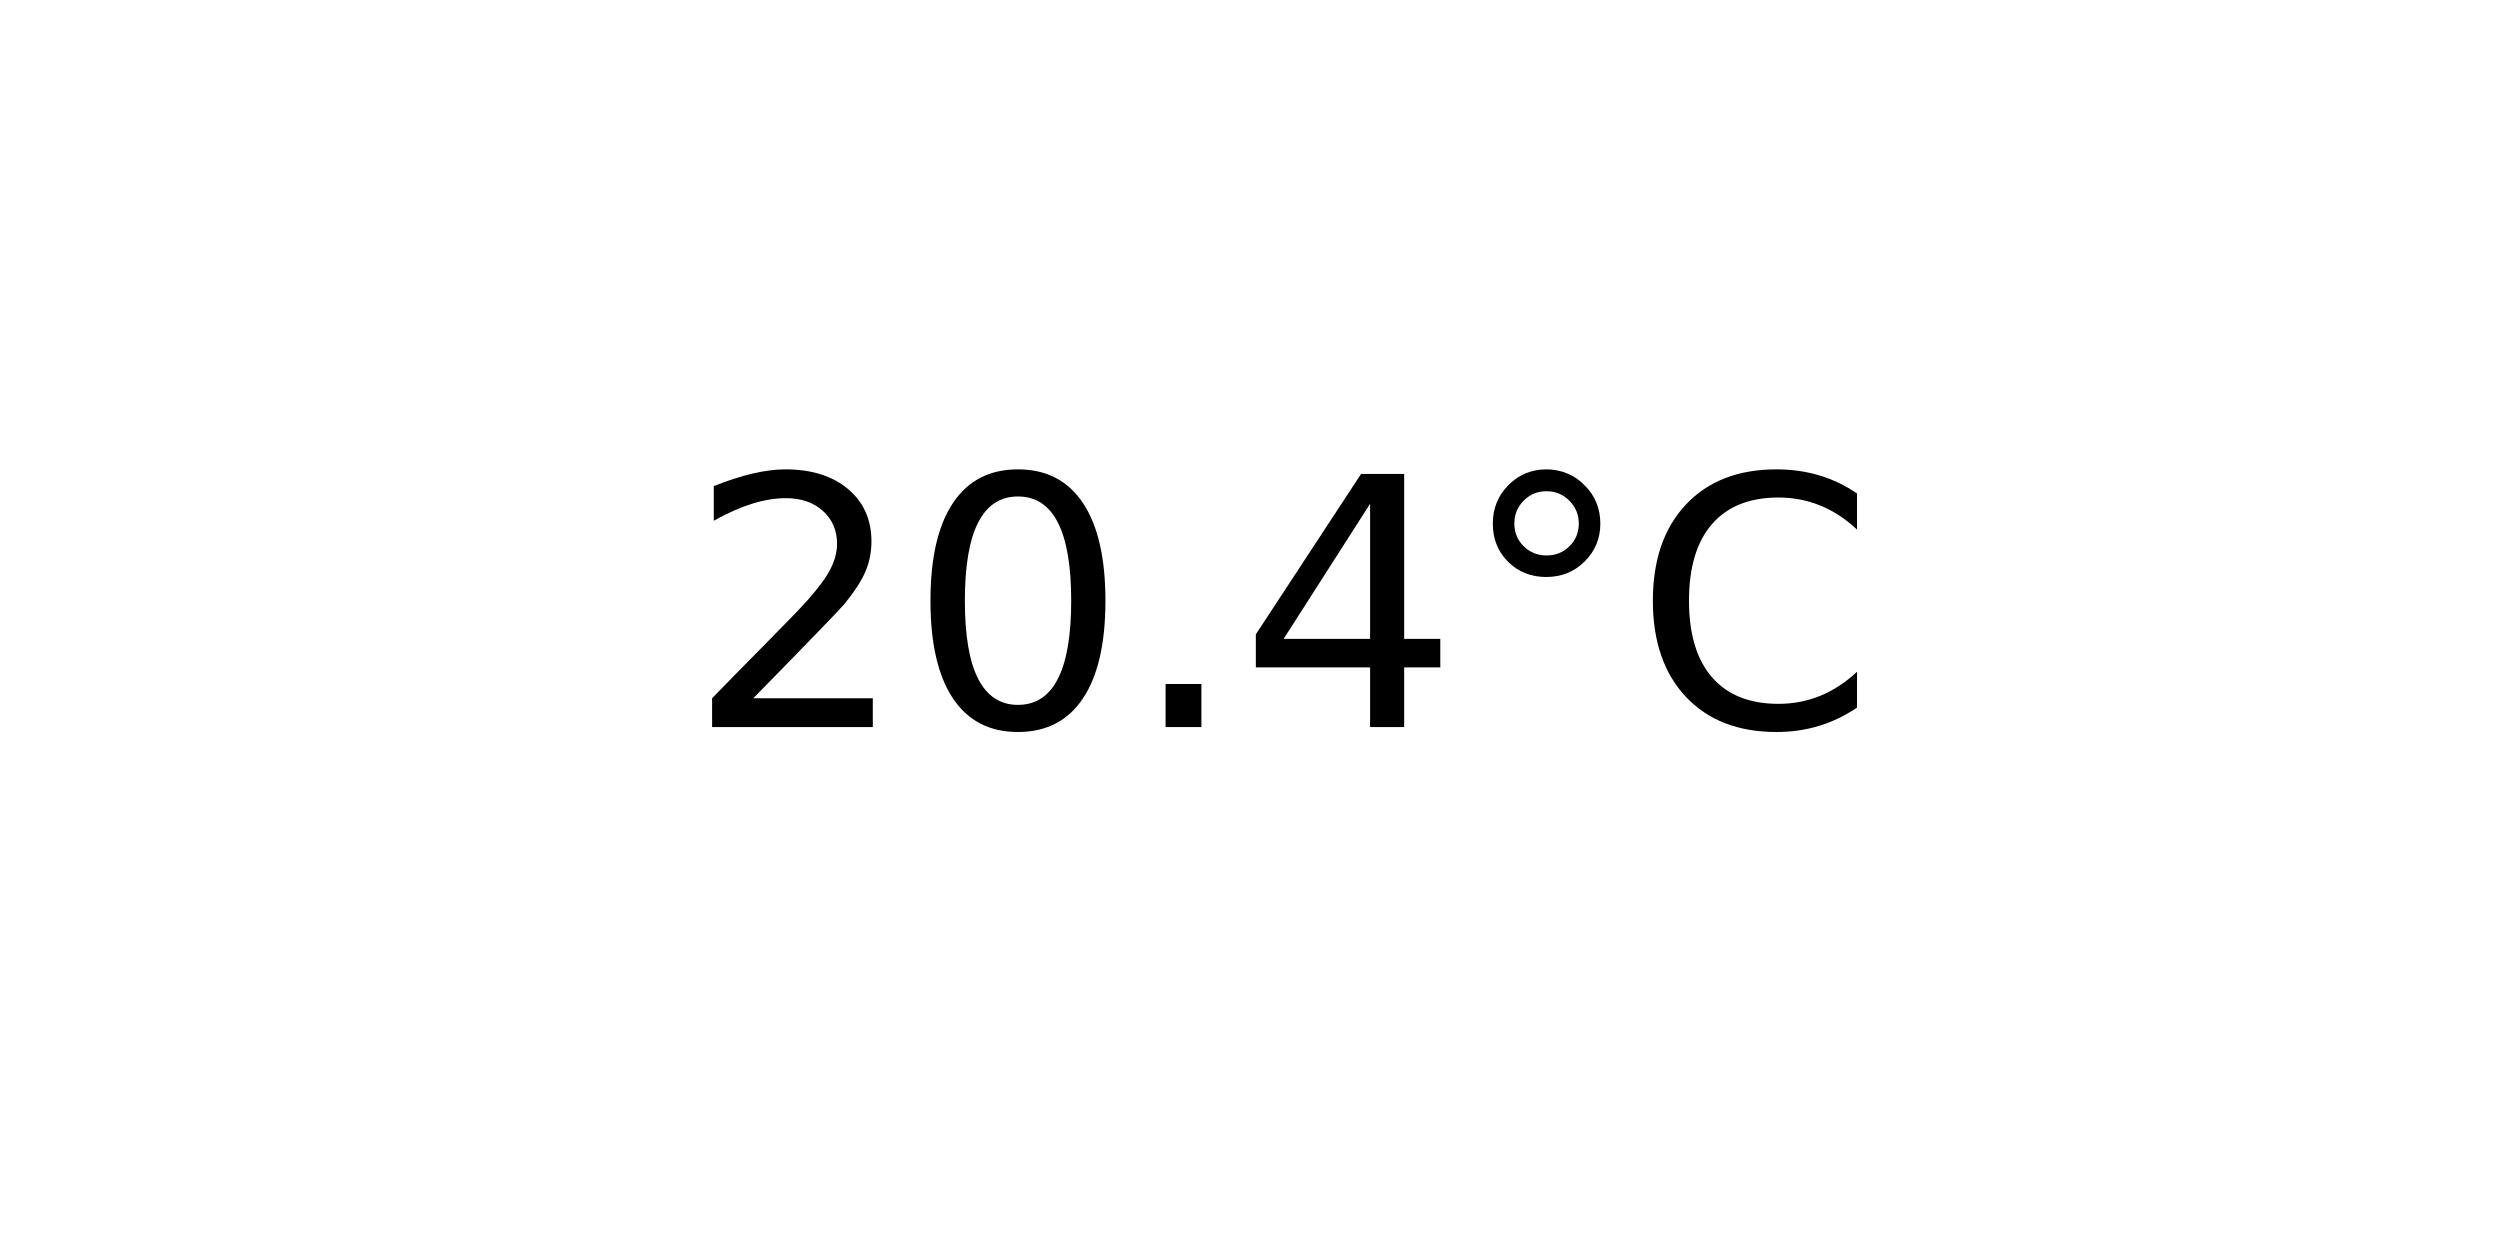
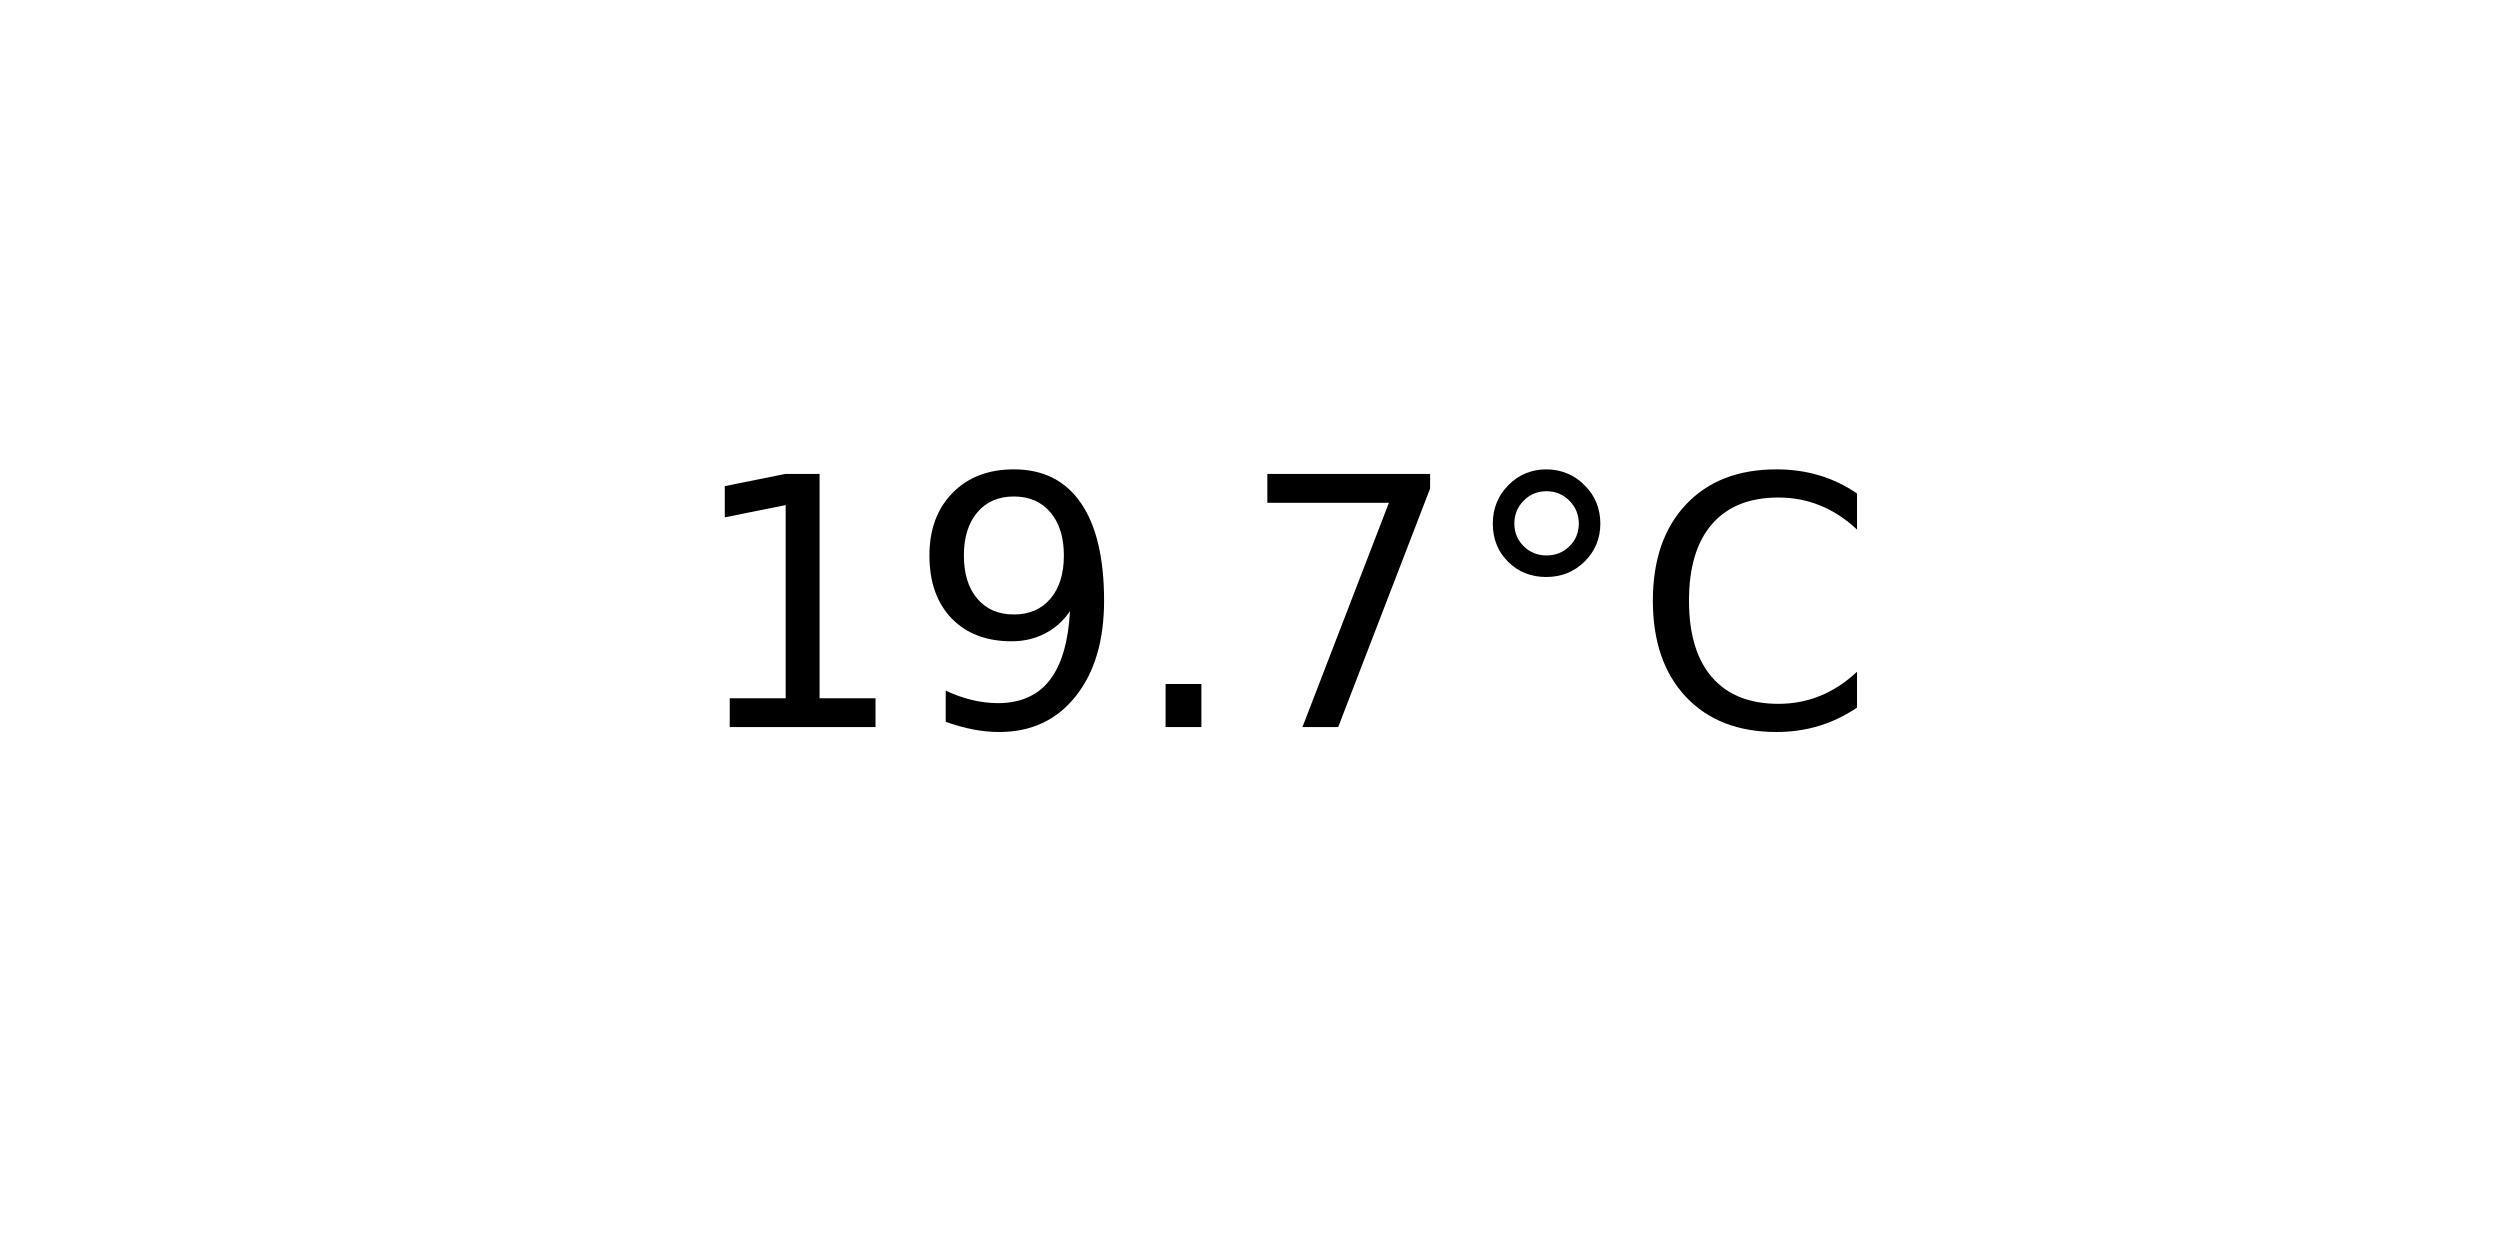
<svg xmlns="http://www.w3.org/2000/svg" xmlns:xlink="http://www.w3.org/1999/xlink" width="72pt" height="36pt" viewBox="0 0 72 36" version="1.1">
  <defs>
    <style type="text/css">*{stroke-linejoin: round; stroke-linecap: butt}</style>
  </defs>
  <g id="figure_1">
    <g id="axes_1">
      <g id="text_1">
        <g transform="translate(19.77578 20.93937) scale(0.1 -0.1)">
          <defs>
-             <path id="DejaVuSans-32" d="M 1228 531  L 3431 531  L 3431 0  L 469 0  L 469 531  Q 828 903 1448 1529  Q 2069 2156 2228 2338  Q 2531 2678 2651 2914  Q 2772 3150 2772 3378  Q 2772 3750 2511 3984  Q 2250 4219 1831 4219  Q 1534 4219 1204 4116  Q 875 4013 500 3803  L 500 4441  Q 881 4594 1212 4672  Q 1544 4750 1819 4750  Q 2544 4750 2975 4387  Q 3406 4025 3406 3419  Q 3406 3131 3298 2873  Q 3191 2616 2906 2266  Q 2828 2175 2409 1742  Q 1991 1309 1228 531  z " transform="scale(0.015625)" />
-             <path id="DejaVuSans-30" d="M 2034 4250  Q 1547 4250 1301 3770  Q 1056 3291 1056 2328  Q 1056 1369 1301 889  Q 1547 409 2034 409  Q 2525 409 2770 889  Q 3016 1369 3016 2328  Q 3016 3291 2770 3770  Q 2525 4250 2034 4250  z M 2034 4750  Q 2819 4750 3233 4129  Q 3647 3509 3647 2328  Q 3647 1150 3233 529  Q 2819 -91 2034 -91  Q 1250 -91 836 529  Q 422 1150 422 2328  Q 422 3509 836 4129  Q 1250 4750 2034 4750  z " transform="scale(0.015625)" />
+             <path id="DejaVuSans-31" d="M 794 531  L 1825 531  L 1825 4091  L 703 3866  L 703 4441  L 1819 4666  L 2450 4666  L 2450 531  L 3481 531  L 3481 0  L 794 0  L 794 531  z " transform="scale(0.015625)" />
+             <path id="DejaVuSans-39" d="M 703 97  L 703 672  Q 941 559 1184 500  Q 1428 441 1663 441  Q 2288 441 2617 861  Q 2947 1281 2994 2138  Q 2813 1869 2534 1725  Q 2256 1581 1919 1581  Q 1219 1581 811 2004  Q 403 2428 403 3163  Q 403 3881 828 4315  Q 1253 4750 1959 4750  Q 2769 4750 3195 4129  Q 3622 3509 3622 2328  Q 3622 1225 3098 567  Q 2575 -91 1691 -91  Q 1453 -91 1209 -44  Q 966 3 703 97  z M 1959 2075  Q 2384 2075 2632 2365  Q 2881 2656 2881 3163  Q 2881 3666 2632 3958  Q 2384 4250 1959 4250  Q 1534 4250 1286 3958  Q 1038 3666 1038 3163  Q 1038 2656 1286 2365  Q 1534 2075 1959 2075  z " transform="scale(0.015625)" />
            <path id="DejaVuSans-2e" d="M 684 794  L 1344 794  L 1344 0  L 684 0  L 684 794  z " transform="scale(0.015625)" />
-             <path id="DejaVuSans-34" d="M 2419 4116  L 825 1625  L 2419 1625  L 2419 4116  z M 2253 4666  L 3047 4666  L 3047 1625  L 3713 1625  L 3713 1100  L 3047 1100  L 3047 0  L 2419 0  L 2419 1100  L 313 1100  L 313 1709  L 2253 4666  z " transform="scale(0.015625)" />
+             <path id="DejaVuSans-37" d="M 525 4666  L 3525 4666  L 3525 4397  L 1831 0  L 1172 0  L 2766 4134  L 525 4134  L 525 4666  z " transform="scale(0.015625)" />
            <path id="DejaVuSans-b0" d="M 1600 4347  Q 1350 4347 1178 4173  Q 1006 4000 1006 3750  Q 1006 3503 1178 3333  Q 1350 3163 1600 3163  Q 1850 3163 2022 3333  Q 2194 3503 2194 3750  Q 2194 3997 2020 4172  Q 1847 4347 1600 4347  z M 1600 4750  Q 1800 4750 1984 4673  Q 2169 4597 2303 4453  Q 2447 4313 2519 4134  Q 2591 3956 2591 3750  Q 2591 3338 2302 3052  Q 2013 2766 1594 2766  Q 1172 2766 890 3047  Q 609 3328 609 3750  Q 609 4169 896 4459  Q 1184 4750 1600 4750  z " transform="scale(0.015625)" />
            <path id="DejaVuSans-43" d="M 4122 4306  L 4122 3641  Q 3803 3938 3442 4084  Q 3081 4231 2675 4231  Q 1875 4231 1450 3742  Q 1025 3253 1025 2328  Q 1025 1406 1450 917  Q 1875 428 2675 428  Q 3081 428 3442 575  Q 3803 722 4122 1019  L 4122 359  Q 3791 134 3420 21  Q 3050 -91 2638 -91  Q 1578 -91 968 557  Q 359 1206 359 2328  Q 359 3453 968 4101  Q 1578 4750 2638 4750  Q 3056 4750 3426 4639  Q 3797 4528 4122 4306  z " transform="scale(0.015625)" />
          </defs>
-           <use xlink:href="#DejaVuSans-32" />
-           <use xlink:href="#DejaVuSans-30" x="63.623" />
+           <use xlink:href="#DejaVuSans-31" />
+           <use xlink:href="#DejaVuSans-39" x="63.623" />
          <use xlink:href="#DejaVuSans-2e" x="127.246" />
-           <use xlink:href="#DejaVuSans-34" x="159.033" />
+           <use xlink:href="#DejaVuSans-37" x="159.033" />
          <use xlink:href="#DejaVuSans-b0" x="222.656" />
          <use xlink:href="#DejaVuSans-43" x="272.656" />
        </g>
      </g>
    </g>
  </g>
</svg>
